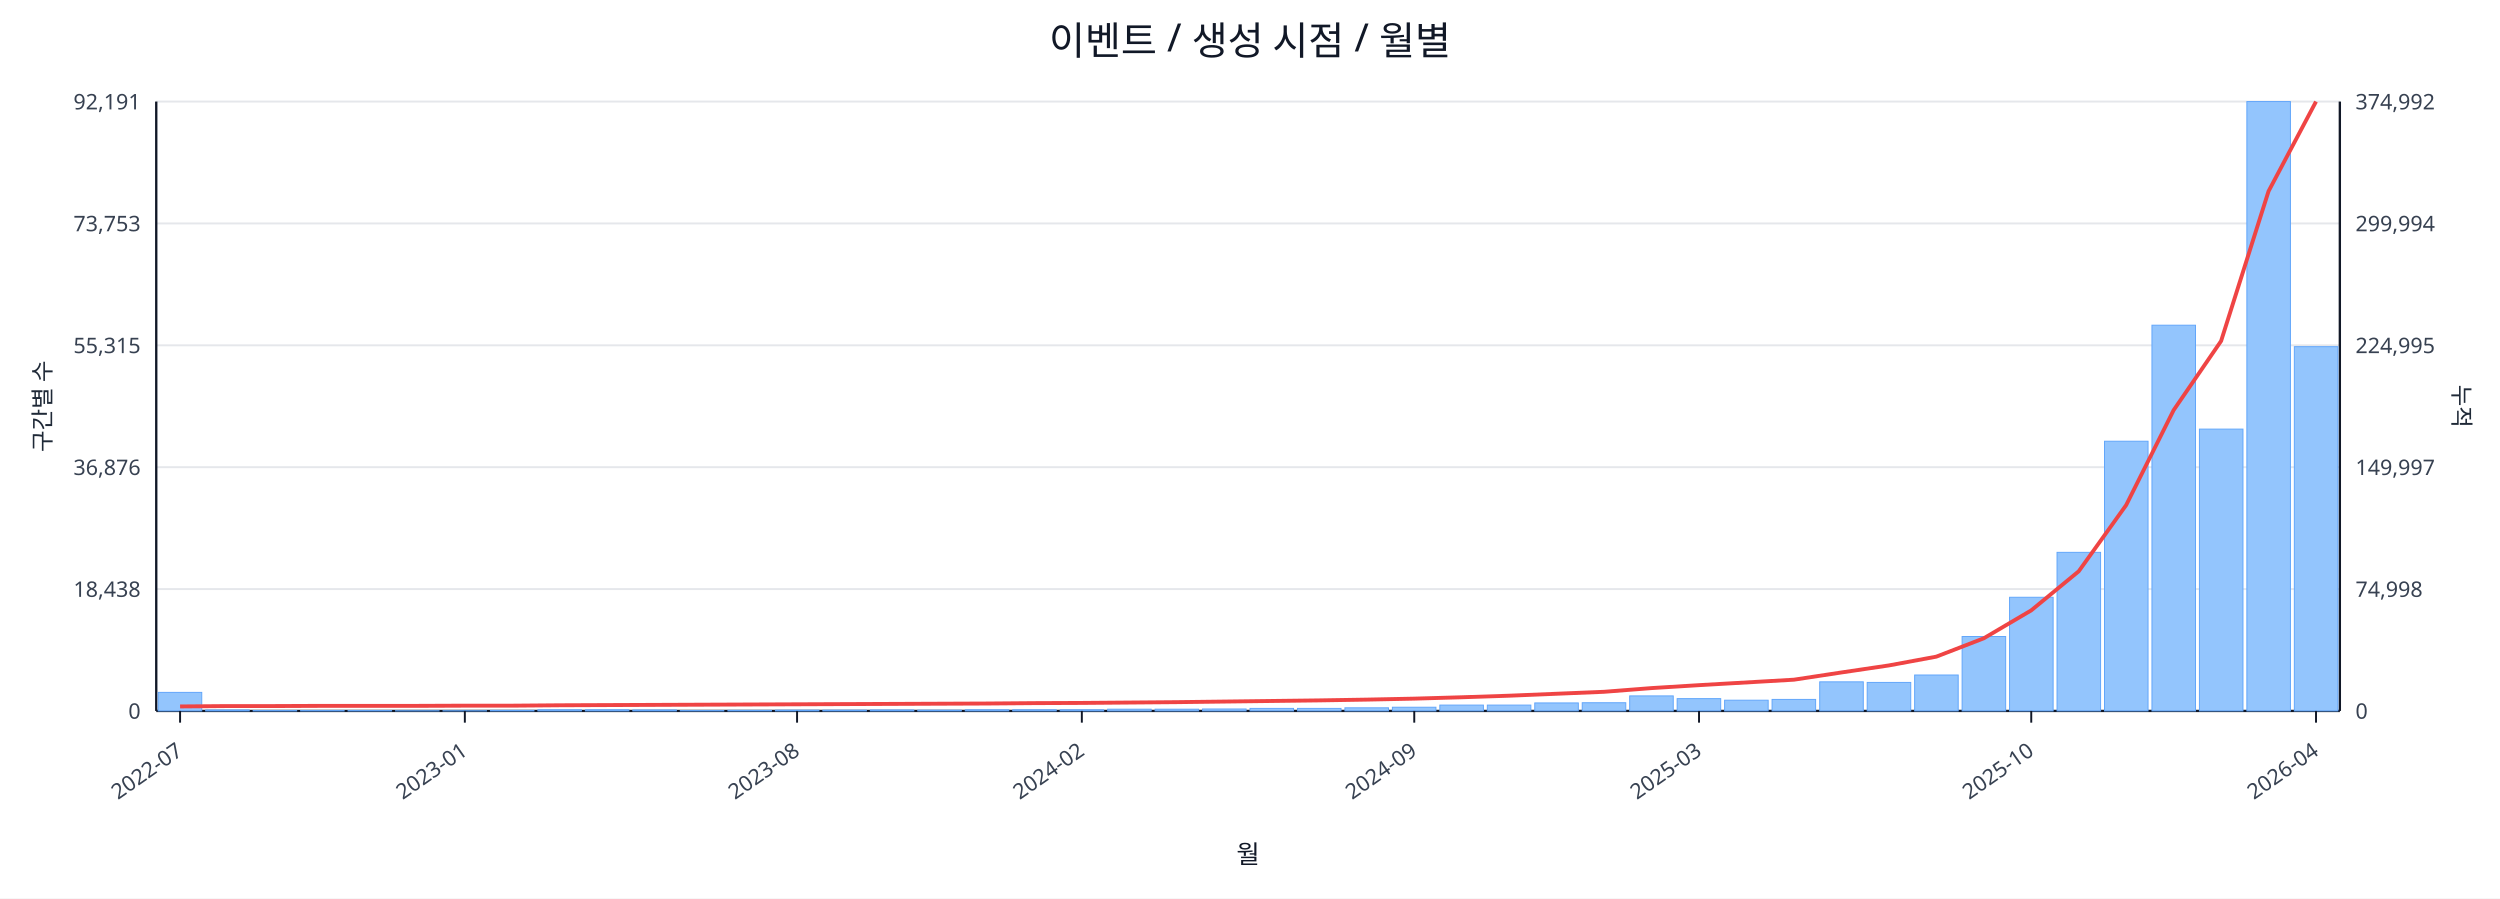
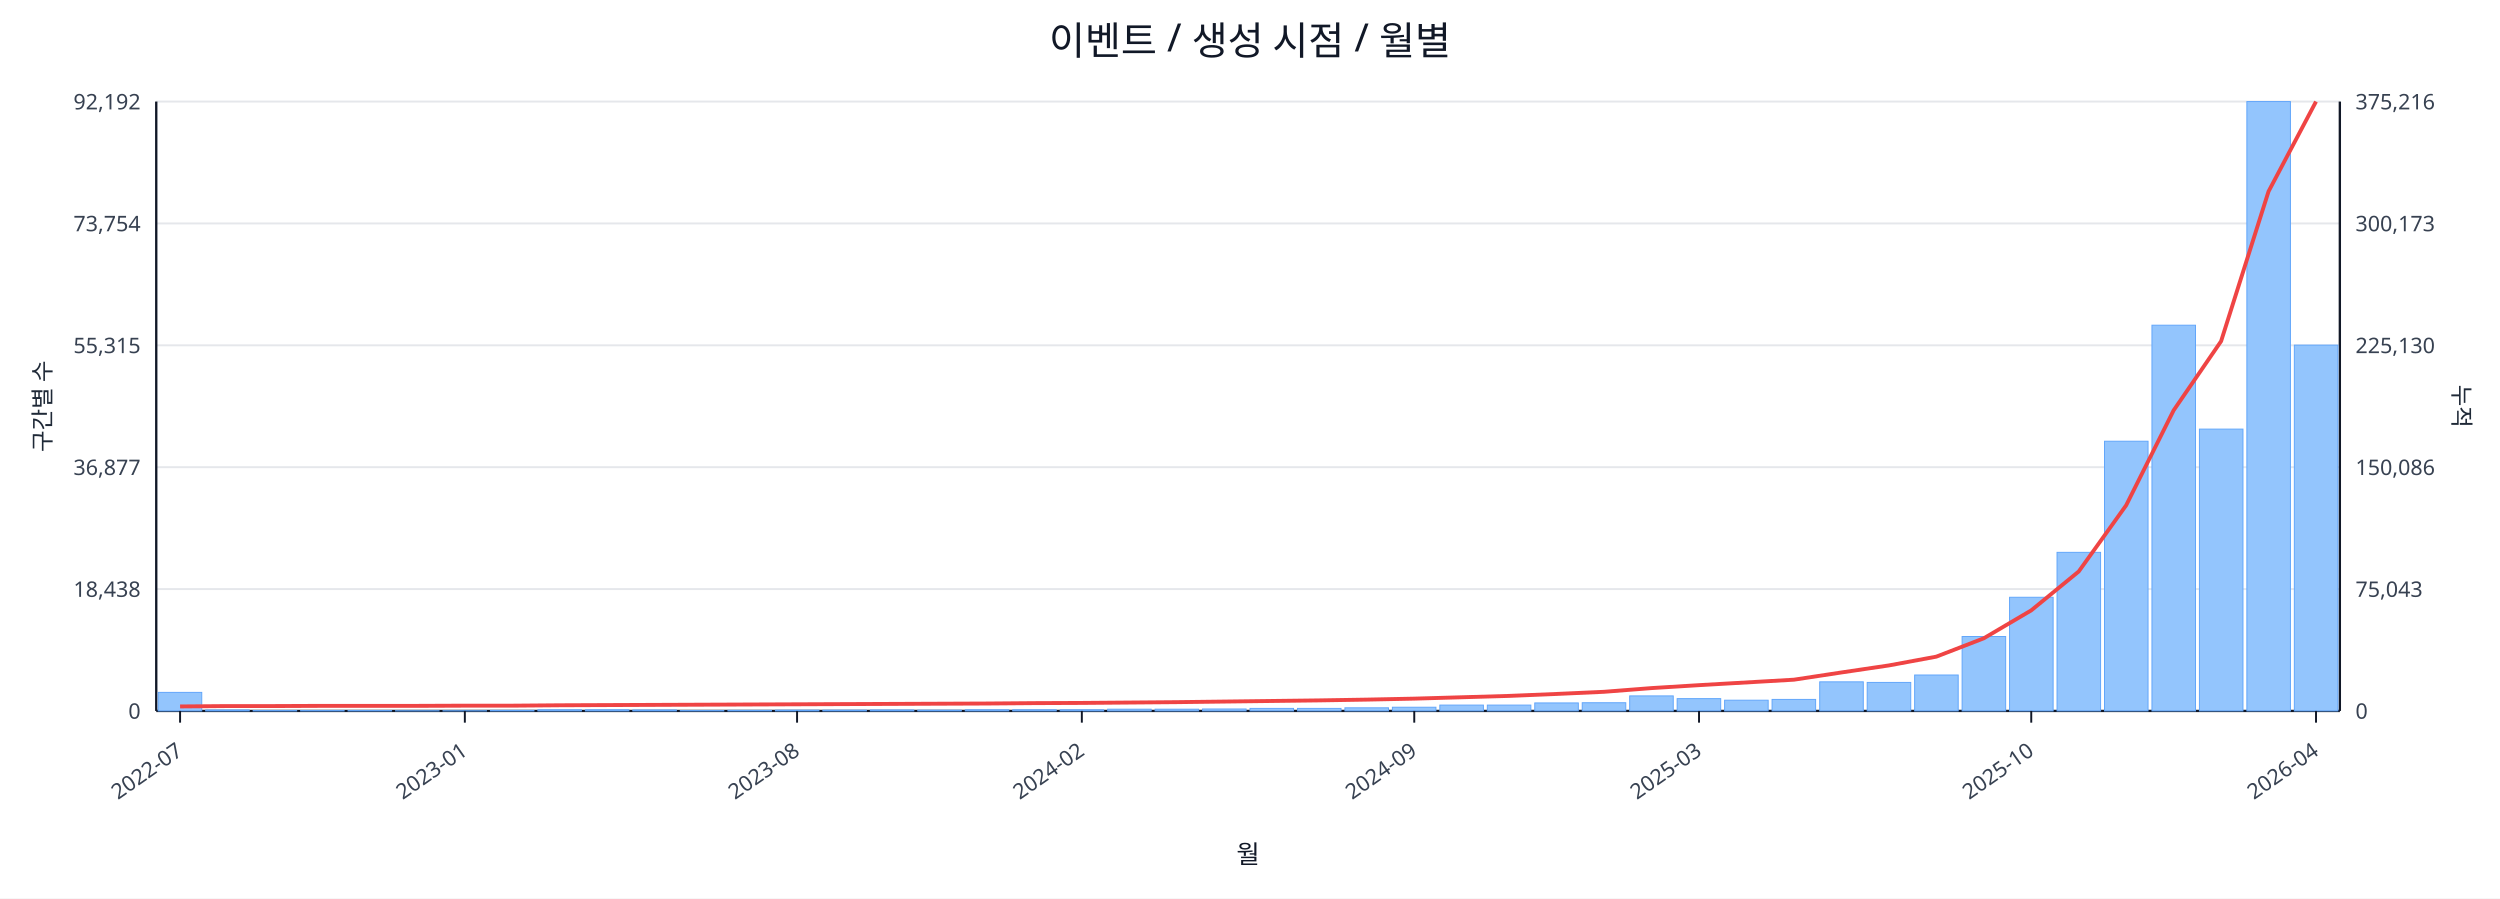
<svg xmlns="http://www.w3.org/2000/svg" width="1280" height="460" viewBox="0 0 1280 460">
  <rect x="0" y="0" width="100%" height="100%" fill="#ffffff" />
  <text x="640.0" y="28" font-size="20" text-anchor="middle" font-family="sans-serif" fill="#111827">이벤트 / 생성 시점 / 월별</text>
  <line x1="80.0" y1="52.0" x2="1198.0" y2="52.0" stroke="#e5e7eb" stroke-width="1" />
-   <text x="72.0" y="56.0" font-size="11" text-anchor="end" font-family="sans-serif" fill="#374151">92,191</text>
-   <text x="1206.0" y="56.0" font-size="11" text-anchor="start" font-family="sans-serif" fill="#374151">374,992</text>
+   <text x="72.0" y="56.0" font-size="11" text-anchor="end" font-family="sans-serif" fill="#374151">92,192</text>
+   <text x="1206.0" y="56.0" font-size="11" text-anchor="start" font-family="sans-serif" fill="#374151">375,216</text>
  <line x1="80.0" y1="114.4" x2="1198.0" y2="114.4" stroke="#e5e7eb" stroke-width="1" />
-   <text x="72.0" y="118.4" font-size="11" text-anchor="end" font-family="sans-serif" fill="#374151">73,753</text>
-   <text x="1206.0" y="118.4" font-size="11" text-anchor="start" font-family="sans-serif" fill="#374151">299,994</text>
+   <text x="72.0" y="118.4" font-size="11" text-anchor="end" font-family="sans-serif" fill="#374151">73,754</text>
+   <text x="1206.0" y="118.4" font-size="11" text-anchor="start" font-family="sans-serif" fill="#374151">300,173</text>
  <line x1="80.0" y1="176.8" x2="1198.0" y2="176.8" stroke="#e5e7eb" stroke-width="1" />
  <text x="72.0" y="180.8" font-size="11" text-anchor="end" font-family="sans-serif" fill="#374151">55,315</text>
-   <text x="1206.0" y="180.8" font-size="11" text-anchor="start" font-family="sans-serif" fill="#374151">224,995</text>
+   <text x="1206.0" y="180.8" font-size="11" text-anchor="start" font-family="sans-serif" fill="#374151">225,130</text>
  <line x1="80.0" y1="239.2" x2="1198.0" y2="239.2" stroke="#e5e7eb" stroke-width="1" />
-   <text x="72.0" y="243.2" font-size="11" text-anchor="end" font-family="sans-serif" fill="#374151">36,876</text>
-   <text x="1206.0" y="243.2" font-size="11" text-anchor="start" font-family="sans-serif" fill="#374151">149,997</text>
+   <text x="72.0" y="243.2" font-size="11" text-anchor="end" font-family="sans-serif" fill="#374151">36,877</text>
+   <text x="1206.0" y="243.2" font-size="11" text-anchor="start" font-family="sans-serif" fill="#374151">150,086</text>
  <line x1="80.0" y1="301.6" x2="1198.0" y2="301.6" stroke="#e5e7eb" stroke-width="1" />
  <text x="72.0" y="305.6" font-size="11" text-anchor="end" font-family="sans-serif" fill="#374151">18,438</text>
-   <text x="1206.0" y="305.6" font-size="11" text-anchor="start" font-family="sans-serif" fill="#374151">74,998</text>
+   <text x="1206.0" y="305.6" font-size="11" text-anchor="start" font-family="sans-serif" fill="#374151">75,043</text>
  <line x1="80.0" y1="364.0" x2="1198.0" y2="364.0" stroke="#e5e7eb" stroke-width="1" />
  <text x="72.0" y="368.0" font-size="11" text-anchor="end" font-family="sans-serif" fill="#374151">0</text>
  <text x="1206.0" y="368.0" font-size="11" text-anchor="start" font-family="sans-serif" fill="#374151">0</text>
  <line x1="80.0" y1="364.0" x2="1198.0" y2="364.0" stroke="#111827" stroke-width="1.2" />
  <line x1="80.0" y1="52.0" x2="80.0" y2="364.0" stroke="#111827" stroke-width="1.2" />
  <line x1="1198.0" y1="52.0" x2="1198.0" y2="364.0" stroke="#111827" stroke-width="1.2" />
  <rect x="81.0" y="354.5" width="22.3" height="9.5" fill="#93c5fd" stroke="#60a5fa" stroke-width="0.5" />
  <rect x="105.3" y="363.5" width="22.3" height="0.5" fill="#93c5fd" stroke="#60a5fa" stroke-width="0.5" />
  <rect x="129.6" y="363.8" width="22.3" height="0.2" fill="#93c5fd" stroke="#60a5fa" stroke-width="0.5" />
  <rect x="153.9" y="363.8" width="22.3" height="0.2" fill="#93c5fd" stroke="#60a5fa" stroke-width="0.5" />
  <rect x="178.2" y="363.8" width="22.3" height="0.2" fill="#93c5fd" stroke="#60a5fa" stroke-width="0.5" />
  <rect x="202.5" y="363.9" width="22.3" height="0.1" fill="#93c5fd" stroke="#60a5fa" stroke-width="0.5" />
  <rect x="226.8" y="363.9" width="22.3" height="0.1" fill="#93c5fd" stroke="#60a5fa" stroke-width="0.5" />
  <rect x="251.1" y="363.7" width="22.3" height="0.3" fill="#93c5fd" stroke="#60a5fa" stroke-width="0.5" />
  <rect x="275.4" y="363.4" width="22.3" height="0.6" fill="#93c5fd" stroke="#60a5fa" stroke-width="0.5" />
  <rect x="299.7" y="363.4" width="22.3" height="0.6" fill="#93c5fd" stroke="#60a5fa" stroke-width="0.5" />
  <rect x="324.0" y="363.5" width="22.3" height="0.5" fill="#93c5fd" stroke="#60a5fa" stroke-width="0.5" />
  <rect x="348.3" y="363.8" width="22.3" height="0.2" fill="#93c5fd" stroke="#60a5fa" stroke-width="0.5" />
  <rect x="372.7" y="363.7" width="22.3" height="0.3" fill="#93c5fd" stroke="#60a5fa" stroke-width="0.5" />
  <rect x="397.0" y="363.6" width="22.3" height="0.4" fill="#93c5fd" stroke="#60a5fa" stroke-width="0.5" />
  <rect x="421.3" y="363.6" width="22.3" height="0.4" fill="#93c5fd" stroke="#60a5fa" stroke-width="0.5" />
  <rect x="445.6" y="363.5" width="22.3" height="0.5" fill="#93c5fd" stroke="#60a5fa" stroke-width="0.5" />
  <rect x="469.9" y="363.6" width="22.3" height="0.4" fill="#93c5fd" stroke="#60a5fa" stroke-width="0.5" />
  <rect x="494.2" y="363.4" width="22.3" height="0.6" fill="#93c5fd" stroke="#60a5fa" stroke-width="0.5" />
  <rect x="518.5" y="363.4" width="22.3" height="0.6" fill="#93c5fd" stroke="#60a5fa" stroke-width="0.5" />
  <rect x="542.8" y="363.4" width="22.3" height="0.6" fill="#93c5fd" stroke="#60a5fa" stroke-width="0.5" />
  <rect x="567.1" y="363.1" width="22.3" height="0.9" fill="#93c5fd" stroke="#60a5fa" stroke-width="0.5" />
  <rect x="591.4" y="363.1" width="22.3" height="0.9" fill="#93c5fd" stroke="#60a5fa" stroke-width="0.5" />
  <rect x="615.7" y="363.0" width="22.3" height="1.0" fill="#93c5fd" stroke="#60a5fa" stroke-width="0.5" />
  <rect x="640.0" y="362.7" width="22.3" height="1.3" fill="#93c5fd" stroke="#60a5fa" stroke-width="0.5" />
  <rect x="664.3" y="362.7" width="22.3" height="1.3" fill="#93c5fd" stroke="#60a5fa" stroke-width="0.5" />
  <rect x="688.6" y="362.4" width="22.3" height="1.6" fill="#93c5fd" stroke="#60a5fa" stroke-width="0.5" />
  <rect x="712.9" y="362.1" width="22.3" height="1.9" fill="#93c5fd" stroke="#60a5fa" stroke-width="0.5" />
  <rect x="737.2" y="361.0" width="22.3" height="3.0" fill="#93c5fd" stroke="#60a5fa" stroke-width="0.5" />
  <rect x="761.5" y="361.0" width="22.3" height="3.0" fill="#93c5fd" stroke="#60a5fa" stroke-width="0.5" />
  <rect x="785.8" y="359.9" width="22.3" height="4.1" fill="#93c5fd" stroke="#60a5fa" stroke-width="0.5" />
  <rect x="810.1" y="359.8" width="22.3" height="4.2" fill="#93c5fd" stroke="#60a5fa" stroke-width="0.5" />
  <rect x="834.4" y="356.3" width="22.3" height="7.7" fill="#93c5fd" stroke="#60a5fa" stroke-width="0.5" />
  <rect x="858.7" y="357.7" width="22.3" height="6.3" fill="#93c5fd" stroke="#60a5fa" stroke-width="0.5" />
  <rect x="883.0" y="358.5" width="22.3" height="5.5" fill="#93c5fd" stroke="#60a5fa" stroke-width="0.5" />
  <rect x="907.3" y="358.1" width="22.3" height="5.9" fill="#93c5fd" stroke="#60a5fa" stroke-width="0.5" />
  <rect x="931.7" y="349.1" width="22.3" height="14.9" fill="#93c5fd" stroke="#60a5fa" stroke-width="0.5" />
  <rect x="956.0" y="349.4" width="22.3" height="14.6" fill="#93c5fd" stroke="#60a5fa" stroke-width="0.5" />
  <rect x="980.3" y="345.6" width="22.3" height="18.4" fill="#93c5fd" stroke="#60a5fa" stroke-width="0.5" />
  <rect x="1004.6" y="325.9" width="22.3" height="38.1" fill="#93c5fd" stroke="#60a5fa" stroke-width="0.5" />
  <rect x="1028.9" y="305.8" width="22.3" height="58.2" fill="#93c5fd" stroke="#60a5fa" stroke-width="0.5" />
  <rect x="1053.2" y="282.8" width="22.3" height="81.2" fill="#93c5fd" stroke="#60a5fa" stroke-width="0.5" />
  <rect x="1077.5" y="225.9" width="22.3" height="138.1" fill="#93c5fd" stroke="#60a5fa" stroke-width="0.5" />
  <rect x="1101.8" y="166.5" width="22.3" height="197.5" fill="#93c5fd" stroke="#60a5fa" stroke-width="0.5" />
  <rect x="1126.1" y="219.7" width="22.3" height="144.3" fill="#93c5fd" stroke="#60a5fa" stroke-width="0.5" />
  <rect x="1150.4" y="52.0" width="22.3" height="312.0" fill="#93c5fd" stroke="#60a5fa" stroke-width="0.5" />
-   <rect x="1174.7" y="177.5" width="22.3" height="186.5" fill="#93c5fd" stroke="#60a5fa" stroke-width="0.5" />
-   <polyline fill="none" stroke="#ef4444" stroke-width="2" points="92.2,361.7 116.5,361.5 140.8,361.5 165.1,361.4 189.4,361.4 213.7,361.4 238.0,361.3 262.3,361.3 286.6,361.1 310.9,361.0 335.2,360.9 359.5,360.8 383.8,360.7 408.1,360.6 432.4,360.5 456.7,360.4 481.0,360.3 505.3,360.2 529.6,360.0 553.9,359.9 578.2,359.7 602.5,359.5 626.8,359.2 651.2,358.9 675.5,358.6 699.8,358.2 724.1,357.7 748.4,357.0 772.7,356.2 797.0,355.2 821.3,354.2 845.6,352.3 869.9,350.8 894.2,349.4 918.5,348.0 942.8,344.3 967.1,340.7 991.4,336.2 1015.7,326.8 1040.0,312.5 1064.3,292.5 1088.6,258.6 1112.9,210.0 1137.2,174.6 1161.5,97.9 1185.8,52.0" />
+   <rect x="1174.7" y="176.7" width="22.3" height="187.3" fill="#93c5fd" stroke="#60a5fa" stroke-width="0.5" />
+   <polyline fill="none" stroke="#ef4444" stroke-width="2" points="92.2,361.7 116.5,361.5 140.8,361.5 165.1,361.4 189.4,361.4 213.7,361.4 238.0,361.3 262.3,361.3 286.6,361.1 310.9,361.0 335.2,360.9 359.5,360.8 383.8,360.7 408.1,360.6 432.4,360.5 456.7,360.4 481.0,360.3 505.3,360.2 529.6,360.0 553.9,359.9 578.2,359.7 602.5,359.5 626.8,359.2 651.2,358.9 675.5,358.6 699.8,358.2 724.1,357.7 748.4,357.0 772.7,356.3 797.0,355.3 821.3,354.2 845.6,352.3 869.9,350.8 894.2,349.4 918.5,348.0 942.8,344.3 967.1,340.7 991.4,336.2 1015.7,326.8 1040.0,312.5 1064.3,292.6 1088.6,258.7 1112.9,210.1 1137.2,174.7 1161.5,98.0 1185.8,52.0" />
  <line x1="92.2" y1="364.0" x2="92.2" y2="370.0" stroke="#111827" stroke-width="1" />
  <text x="94.2" y="386.0" font-size="11" text-anchor="end" transform="rotate(-35 94.2 386.0)" font-family="sans-serif" fill="#374151">2022-07</text>
  <line x1="238.0" y1="364.0" x2="238.0" y2="370.0" stroke="#111827" stroke-width="1" />
  <text x="240.0" y="386.0" font-size="11" text-anchor="end" transform="rotate(-35 240.0 386.0)" font-family="sans-serif" fill="#374151">2023-01</text>
  <line x1="408.1" y1="364.0" x2="408.1" y2="370.0" stroke="#111827" stroke-width="1" />
  <text x="410.1" y="386.0" font-size="11" text-anchor="end" transform="rotate(-35 410.1 386.0)" font-family="sans-serif" fill="#374151">2023-08</text>
  <line x1="553.9" y1="364.0" x2="553.9" y2="370.0" stroke="#111827" stroke-width="1" />
  <text x="555.9" y="386.0" font-size="11" text-anchor="end" transform="rotate(-35 555.9 386.0)" font-family="sans-serif" fill="#374151">2024-02</text>
  <line x1="724.1" y1="364.0" x2="724.1" y2="370.0" stroke="#111827" stroke-width="1" />
  <text x="726.1" y="386.0" font-size="11" text-anchor="end" transform="rotate(-35 726.1 386.0)" font-family="sans-serif" fill="#374151">2024-09</text>
  <line x1="869.9" y1="364.0" x2="869.9" y2="370.0" stroke="#111827" stroke-width="1" />
  <text x="871.9" y="386.0" font-size="11" text-anchor="end" transform="rotate(-35 871.9 386.0)" font-family="sans-serif" fill="#374151">2025-03</text>
  <line x1="1040.0" y1="364.0" x2="1040.0" y2="370.0" stroke="#111827" stroke-width="1" />
  <text x="1042.0" y="386.0" font-size="11" text-anchor="end" transform="rotate(-35 1042.0 386.0)" font-family="sans-serif" fill="#374151">2025-10</text>
  <line x1="1185.8" y1="364.0" x2="1185.8" y2="370.0" stroke="#111827" stroke-width="1" />
  <text x="1187.8" y="386.0" font-size="11" text-anchor="end" transform="rotate(-35 1187.8 386.0)" font-family="sans-serif" fill="#374151">2026-04</text>
  <text x="26" y="208.0" font-size="12" transform="rotate(-90 26 208.0)" text-anchor="middle" font-family="sans-serif" fill="#1f2937">구간별 수</text>
  <text x="1256.0" y="208.0" font-size="12" transform="rotate(90 1256.0 208.0)" text-anchor="middle" font-family="sans-serif" fill="#1f2937">누적</text>
  <text x="639.0" y="442.0" font-size="13" text-anchor="middle" font-family="sans-serif" fill="#111827">월</text>
</svg>
